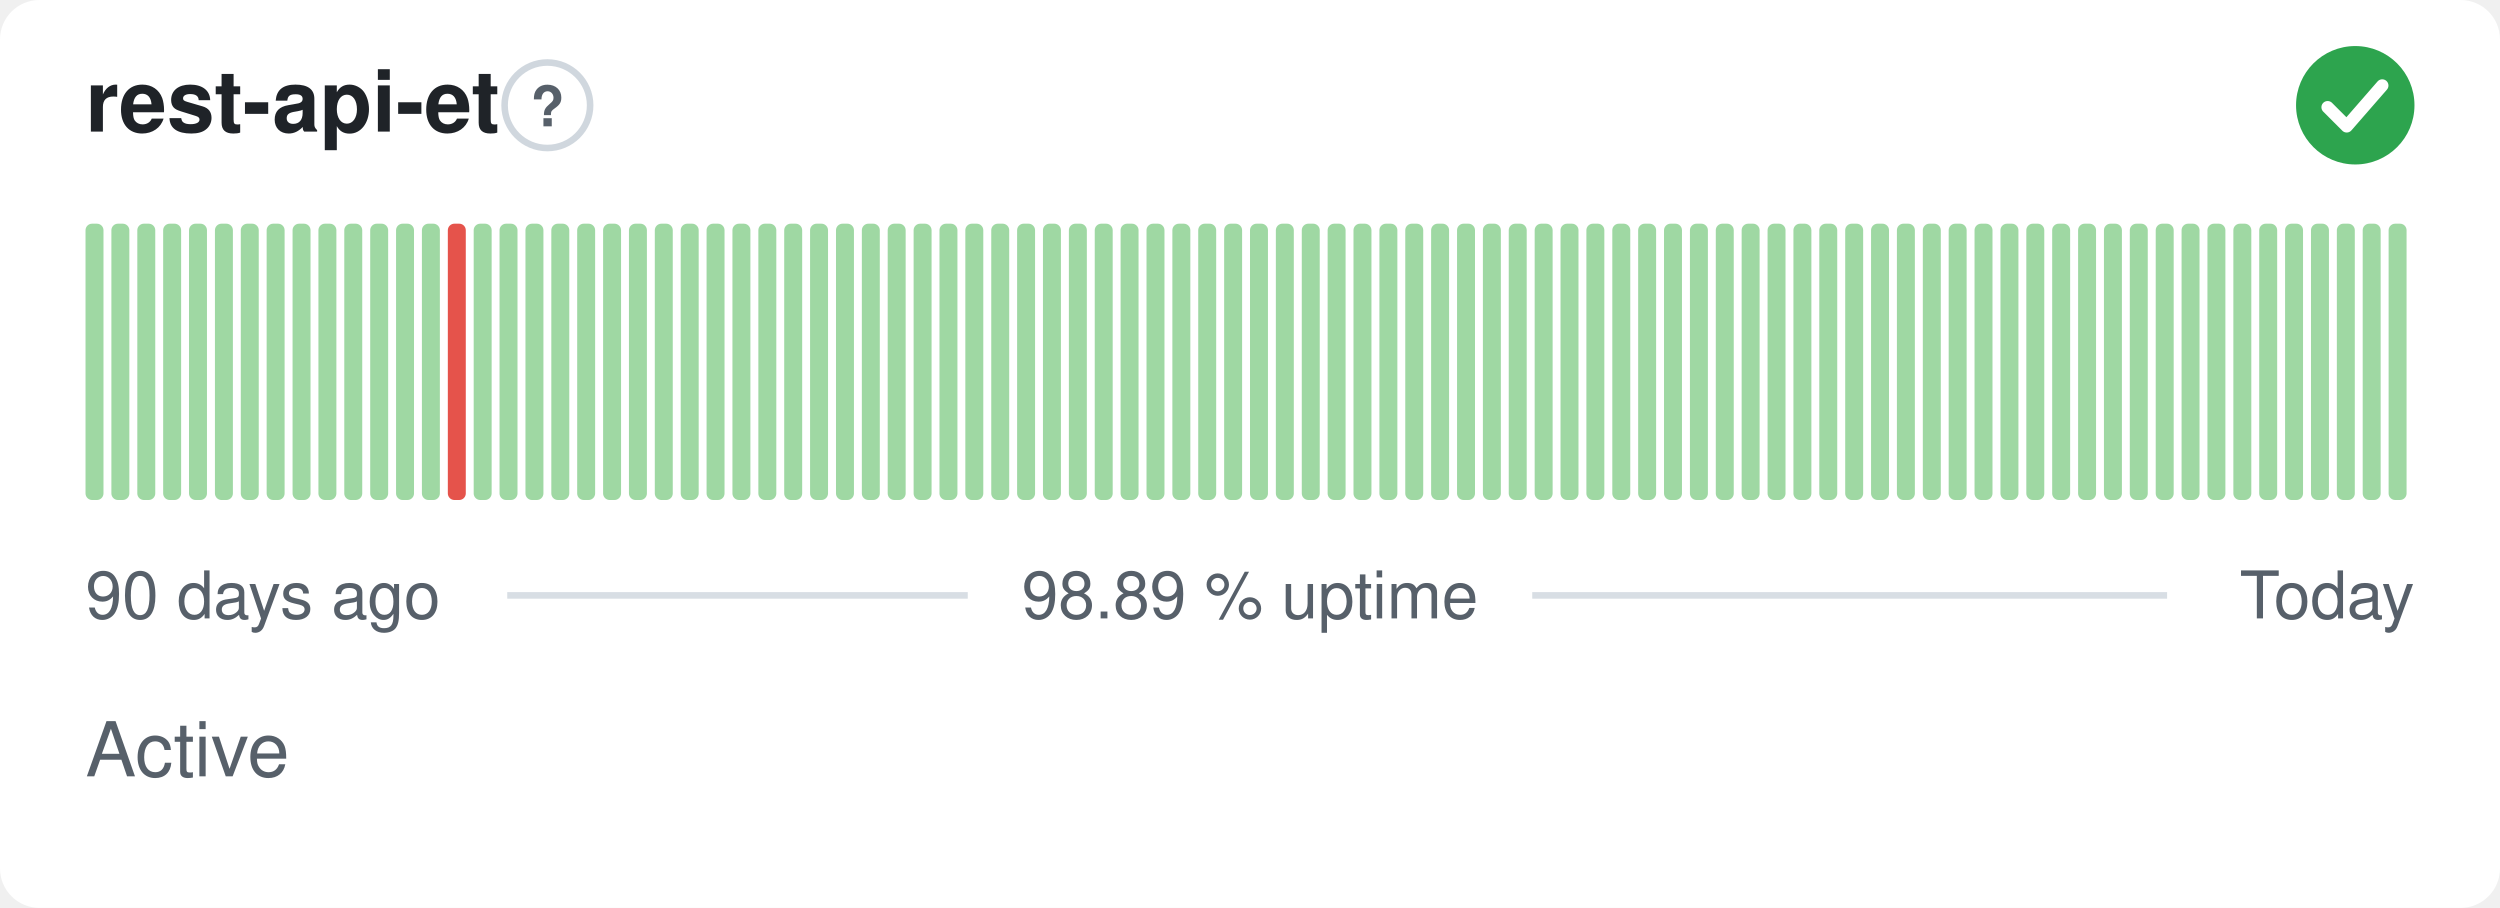
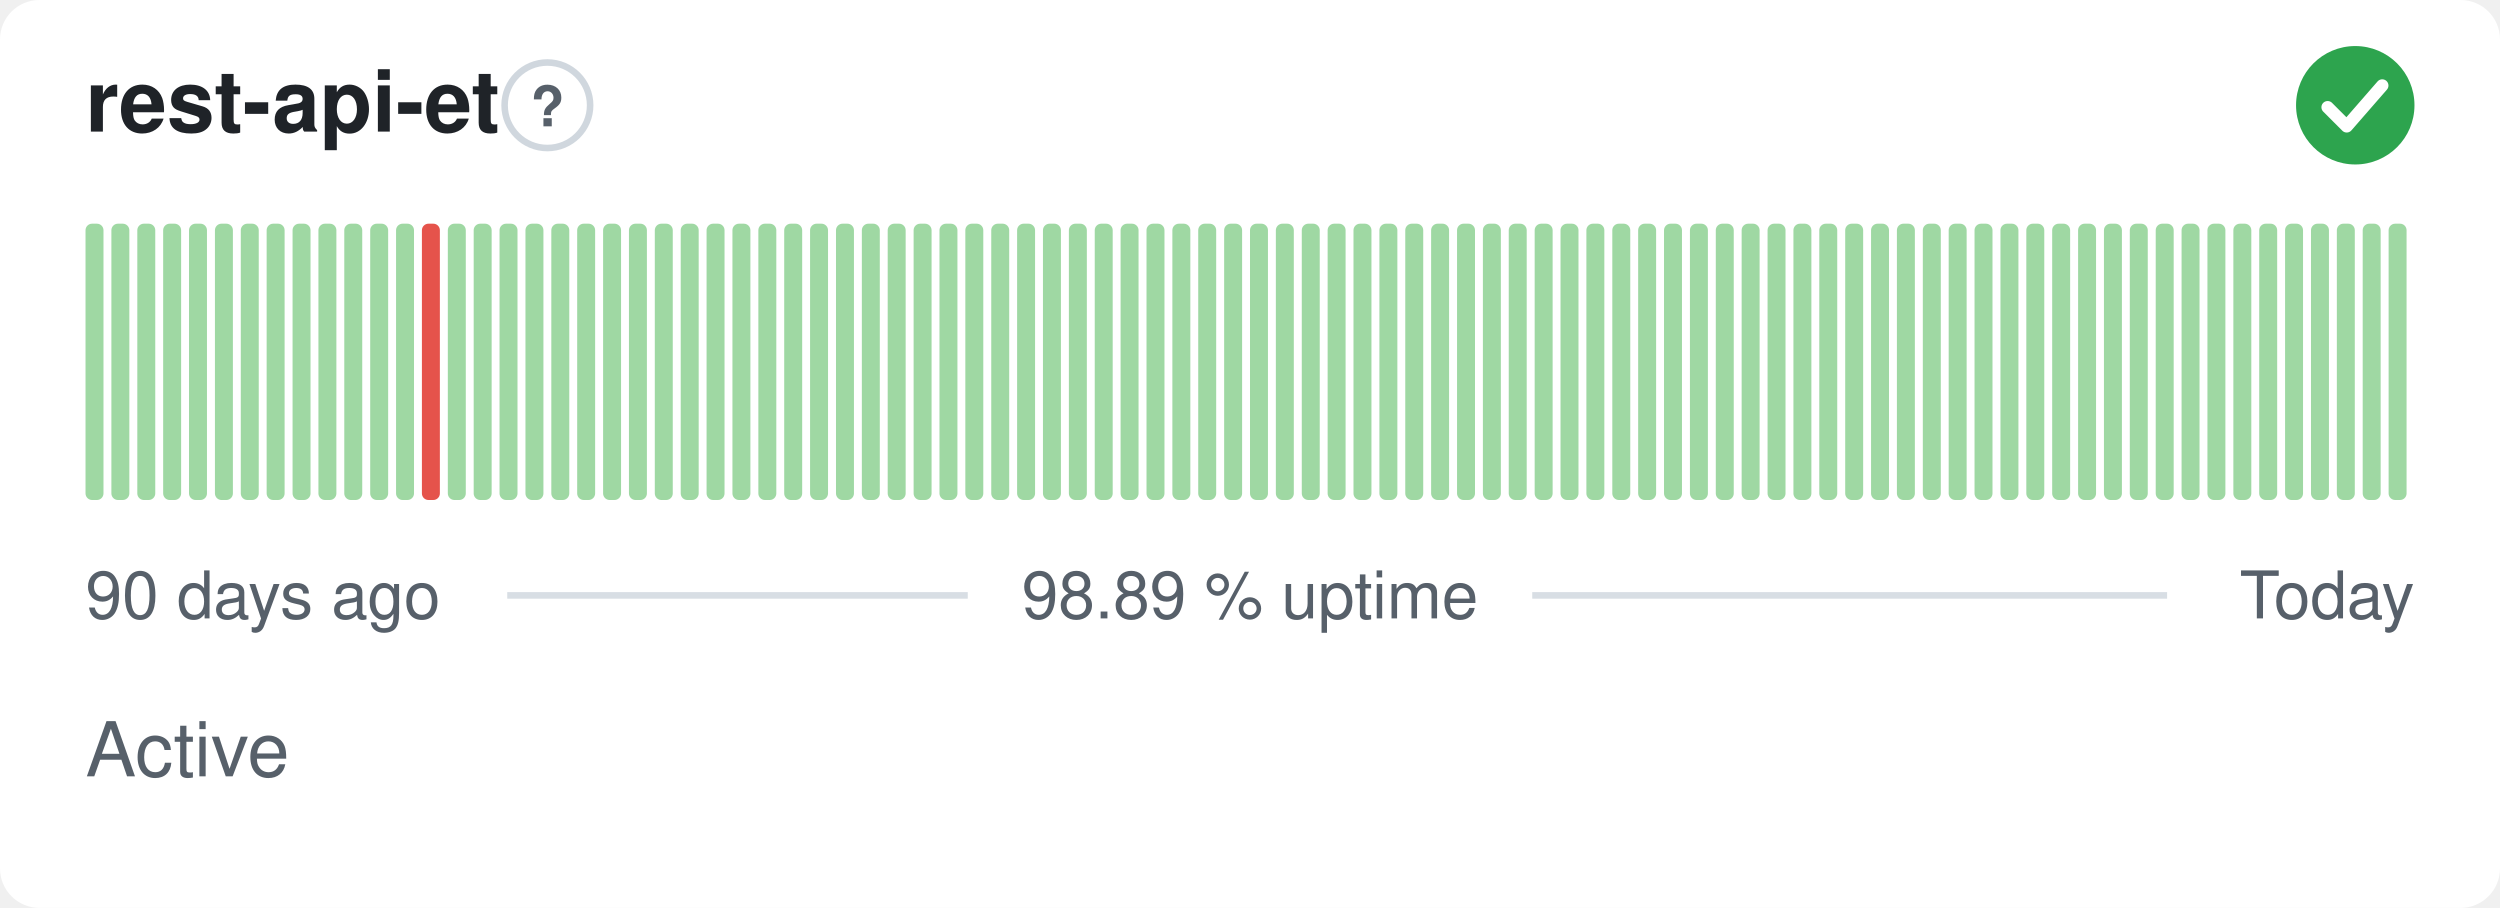
<svg xmlns="http://www.w3.org/2000/svg" width="380" height="138" viewBox="0 0 380 138" role="img" aria-label="rest-api-et: Active, 98.89 % uptime over the last 90 days" font-family="-apple-system,BlinkMacSystemFont,'Segoe UI',Helvetica,Arial,sans-serif">
  <style>
    @media (prefers-color-scheme: dark) {
      .bg { fill: #0d1117 }
      .title { fill: #e6edf3 }
      .muted { fill: #8b949e }
      .hint { stroke: #30363d }
      .rule { stroke: #30363d }
      .nodata { fill: #21262d }
    }
  </style>
  <rect class="bg" width="380" height="138" rx="6" fill="#ffffff" />
  <text class="title" x="13" y="20" font-size="13" font-weight="600" fill="#1f2328">rest-api-et</text>
  <circle class="hint" cx="83.2" cy="16" r="6.5" fill="none" stroke="#d0d7de" stroke-width="1" />
  <text class="muted" x="83.2" y="19.2" text-anchor="middle" font-size="8.5" font-weight="700" fill="#57606a">?</text>
  <circle cx="358" cy="16" r="9" fill="#2da44e" />
  <path d="M353.80 16.30l2.90 2.90 5.40 -6.20" fill="none" stroke="#fff" stroke-width="1.89" stroke-linecap="round" stroke-linejoin="round" />
  <rect x="13.00" y="34.00" width="2.73" height="42.00" rx="1" fill="#9fd8a3" />
  <rect x="16.93" y="34.00" width="2.73" height="42.00" rx="1" fill="#9fd8a3" />
  <rect x="20.87" y="34.00" width="2.73" height="42.00" rx="1" fill="#9fd8a3" />
  <rect x="24.80" y="34.00" width="2.73" height="42.00" rx="1" fill="#9fd8a3" />
  <rect x="28.73" y="34.00" width="2.73" height="42.00" rx="1" fill="#9fd8a3" />
  <rect x="32.67" y="34.00" width="2.73" height="42.00" rx="1" fill="#9fd8a3" />
  <rect x="36.60" y="34.00" width="2.73" height="42.00" rx="1" fill="#9fd8a3" />
  <rect x="40.53" y="34.00" width="2.73" height="42.00" rx="1" fill="#9fd8a3" />
  <rect x="44.47" y="34.00" width="2.73" height="42.00" rx="1" fill="#9fd8a3" />
  <rect x="48.40" y="34.00" width="2.73" height="42.00" rx="1" fill="#9fd8a3" />
  <rect x="52.33" y="34.00" width="2.73" height="42.00" rx="1" fill="#9fd8a3" />
  <rect x="56.27" y="34.00" width="2.73" height="42.00" rx="1" fill="#9fd8a3" />
  <rect x="60.20" y="34.00" width="2.73" height="42.00" rx="1" fill="#9fd8a3" />
-   <rect x="64.13" y="34.00" width="2.73" height="42.00" rx="1" fill="#9fd8a3" />
-   <rect x="68.07" y="34.00" width="2.73" height="42.00" rx="1" fill="#e5534b" />
+   <rect x="64.13" y="34.00" width="2.73" height="42.00" rx="1" fill="#e5534b" />
+   <rect x="68.07" y="34.00" width="2.73" height="42.00" rx="1" fill="#9fd8a3" />
  <rect x="72.00" y="34.00" width="2.73" height="42.00" rx="1" fill="#9fd8a3" />
  <rect x="75.93" y="34.00" width="2.73" height="42.00" rx="1" fill="#9fd8a3" />
  <rect x="79.87" y="34.00" width="2.73" height="42.00" rx="1" fill="#9fd8a3" />
  <rect x="83.80" y="34.00" width="2.73" height="42.00" rx="1" fill="#9fd8a3" />
  <rect x="87.73" y="34.00" width="2.73" height="42.00" rx="1" fill="#9fd8a3" />
  <rect x="91.67" y="34.00" width="2.73" height="42.00" rx="1" fill="#9fd8a3" />
  <rect x="95.60" y="34.00" width="2.73" height="42.00" rx="1" fill="#9fd8a3" />
  <rect x="99.53" y="34.00" width="2.73" height="42.00" rx="1" fill="#9fd8a3" />
  <rect x="103.47" y="34.00" width="2.73" height="42.00" rx="1" fill="#9fd8a3" />
  <rect x="107.40" y="34.00" width="2.73" height="42.00" rx="1" fill="#9fd8a3" />
  <rect x="111.33" y="34.00" width="2.73" height="42.00" rx="1" fill="#9fd8a3" />
  <rect x="115.27" y="34.00" width="2.73" height="42.00" rx="1" fill="#9fd8a3" />
  <rect x="119.20" y="34.00" width="2.73" height="42.00" rx="1" fill="#9fd8a3" />
  <rect x="123.13" y="34.00" width="2.73" height="42.00" rx="1" fill="#9fd8a3" />
  <rect x="127.07" y="34.00" width="2.73" height="42.00" rx="1" fill="#9fd8a3" />
  <rect x="131.00" y="34.00" width="2.73" height="42.00" rx="1" fill="#9fd8a3" />
  <rect x="134.93" y="34.00" width="2.73" height="42.00" rx="1" fill="#9fd8a3" />
  <rect x="138.87" y="34.00" width="2.73" height="42.00" rx="1" fill="#9fd8a3" />
  <rect x="142.80" y="34.00" width="2.73" height="42.00" rx="1" fill="#9fd8a3" />
  <rect x="146.73" y="34.00" width="2.73" height="42.00" rx="1" fill="#9fd8a3" />
  <rect x="150.67" y="34.00" width="2.73" height="42.00" rx="1" fill="#9fd8a3" />
  <rect x="154.60" y="34.00" width="2.73" height="42.00" rx="1" fill="#9fd8a3" />
  <rect x="158.53" y="34.00" width="2.73" height="42.00" rx="1" fill="#9fd8a3" />
  <rect x="162.47" y="34.00" width="2.73" height="42.00" rx="1" fill="#9fd8a3" />
  <rect x="166.40" y="34.00" width="2.73" height="42.00" rx="1" fill="#9fd8a3" />
  <rect x="170.33" y="34.00" width="2.73" height="42.00" rx="1" fill="#9fd8a3" />
  <rect x="174.27" y="34.00" width="2.73" height="42.00" rx="1" fill="#9fd8a3" />
  <rect x="178.20" y="34.00" width="2.73" height="42.00" rx="1" fill="#9fd8a3" />
  <rect x="182.13" y="34.00" width="2.73" height="42.00" rx="1" fill="#9fd8a3" />
  <rect x="186.07" y="34.00" width="2.73" height="42.00" rx="1" fill="#9fd8a3" />
  <rect x="190.00" y="34.00" width="2.73" height="42.00" rx="1" fill="#9fd8a3" />
  <rect x="193.93" y="34.00" width="2.73" height="42.00" rx="1" fill="#9fd8a3" />
  <rect x="197.87" y="34.00" width="2.73" height="42.00" rx="1" fill="#9fd8a3" />
  <rect x="201.80" y="34.00" width="2.73" height="42.00" rx="1" fill="#9fd8a3" />
  <rect x="205.73" y="34.00" width="2.73" height="42.00" rx="1" fill="#9fd8a3" />
  <rect x="209.67" y="34.00" width="2.73" height="42.00" rx="1" fill="#9fd8a3" />
  <rect x="213.60" y="34.00" width="2.73" height="42.00" rx="1" fill="#9fd8a3" />
  <rect x="217.53" y="34.00" width="2.73" height="42.00" rx="1" fill="#9fd8a3" />
  <rect x="221.47" y="34.00" width="2.73" height="42.00" rx="1" fill="#9fd8a3" />
  <rect x="225.40" y="34.00" width="2.73" height="42.00" rx="1" fill="#9fd8a3" />
  <rect x="229.33" y="34.00" width="2.73" height="42.00" rx="1" fill="#9fd8a3" />
  <rect x="233.27" y="34.00" width="2.73" height="42.00" rx="1" fill="#9fd8a3" />
  <rect x="237.20" y="34.00" width="2.73" height="42.00" rx="1" fill="#9fd8a3" />
  <rect x="241.13" y="34.00" width="2.73" height="42.00" rx="1" fill="#9fd8a3" />
  <rect x="245.07" y="34.00" width="2.73" height="42.00" rx="1" fill="#9fd8a3" />
  <rect x="249.00" y="34.00" width="2.73" height="42.00" rx="1" fill="#9fd8a3" />
  <rect x="252.93" y="34.00" width="2.73" height="42.00" rx="1" fill="#9fd8a3" />
  <rect x="256.87" y="34.00" width="2.73" height="42.00" rx="1" fill="#9fd8a3" />
  <rect x="260.80" y="34.00" width="2.73" height="42.00" rx="1" fill="#9fd8a3" />
  <rect x="264.73" y="34.00" width="2.73" height="42.00" rx="1" fill="#9fd8a3" />
  <rect x="268.67" y="34.00" width="2.73" height="42.00" rx="1" fill="#9fd8a3" />
  <rect x="272.60" y="34.00" width="2.73" height="42.00" rx="1" fill="#9fd8a3" />
  <rect x="276.53" y="34.00" width="2.73" height="42.00" rx="1" fill="#9fd8a3" />
  <rect x="280.47" y="34.00" width="2.73" height="42.00" rx="1" fill="#9fd8a3" />
  <rect x="284.40" y="34.00" width="2.73" height="42.00" rx="1" fill="#9fd8a3" />
  <rect x="288.33" y="34.00" width="2.73" height="42.00" rx="1" fill="#9fd8a3" />
  <rect x="292.27" y="34.00" width="2.73" height="42.00" rx="1" fill="#9fd8a3" />
  <rect x="296.20" y="34.00" width="2.73" height="42.00" rx="1" fill="#9fd8a3" />
  <rect x="300.13" y="34.00" width="2.73" height="42.00" rx="1" fill="#9fd8a3" />
  <rect x="304.07" y="34.00" width="2.73" height="42.00" rx="1" fill="#9fd8a3" />
  <rect x="308.00" y="34.00" width="2.73" height="42.00" rx="1" fill="#9fd8a3" />
  <rect x="311.93" y="34.00" width="2.73" height="42.00" rx="1" fill="#9fd8a3" />
  <rect x="315.87" y="34.00" width="2.73" height="42.00" rx="1" fill="#9fd8a3" />
  <rect x="319.80" y="34.00" width="2.73" height="42.00" rx="1" fill="#9fd8a3" />
  <rect x="323.73" y="34.00" width="2.73" height="42.00" rx="1" fill="#9fd8a3" />
  <rect x="327.67" y="34.00" width="2.73" height="42.00" rx="1" fill="#9fd8a3" />
  <rect x="331.60" y="34.00" width="2.73" height="42.00" rx="1" fill="#9fd8a3" />
  <rect x="335.53" y="34.00" width="2.73" height="42.00" rx="1" fill="#9fd8a3" />
  <rect x="339.47" y="34.00" width="2.73" height="42.00" rx="1" fill="#9fd8a3" />
  <rect x="343.40" y="34.00" width="2.73" height="42.00" rx="1" fill="#9fd8a3" />
  <rect x="347.33" y="34.00" width="2.73" height="42.00" rx="1" fill="#9fd8a3" />
  <rect x="351.27" y="34.00" width="2.73" height="42.00" rx="1" fill="#9fd8a3" />
  <rect x="355.20" y="34.00" width="2.73" height="42.00" rx="1" fill="#9fd8a3" />
  <rect x="359.13" y="34.00" width="2.73" height="42.00" rx="1" fill="#9fd8a3" />
  <rect x="363.07" y="34.00" width="2.73" height="42.00" rx="1" fill="#9fd8a3" />
  <text class="muted" x="13" y="94" font-size="10" fill="#57606a">90 days ago</text>
  <text class="muted" x="190" y="94" text-anchor="middle" font-size="10" fill="#57606a">98.89 % uptime</text>
  <text class="muted" x="367" y="94" text-anchor="end" font-size="10" fill="#57606a">Today</text>
  <line class="rule" x1="77.1" y1="90.5" x2="147.1" y2="90.5" stroke="#d8dee4" stroke-width="1" />
  <line class="rule" x1="232.9" y1="90.5" x2="329.4" y2="90.5" stroke="#d8dee4" stroke-width="1" />
  <text class="muted" x="13" y="118" font-size="11.5" fill="#57606a">Active</text>
</svg>
